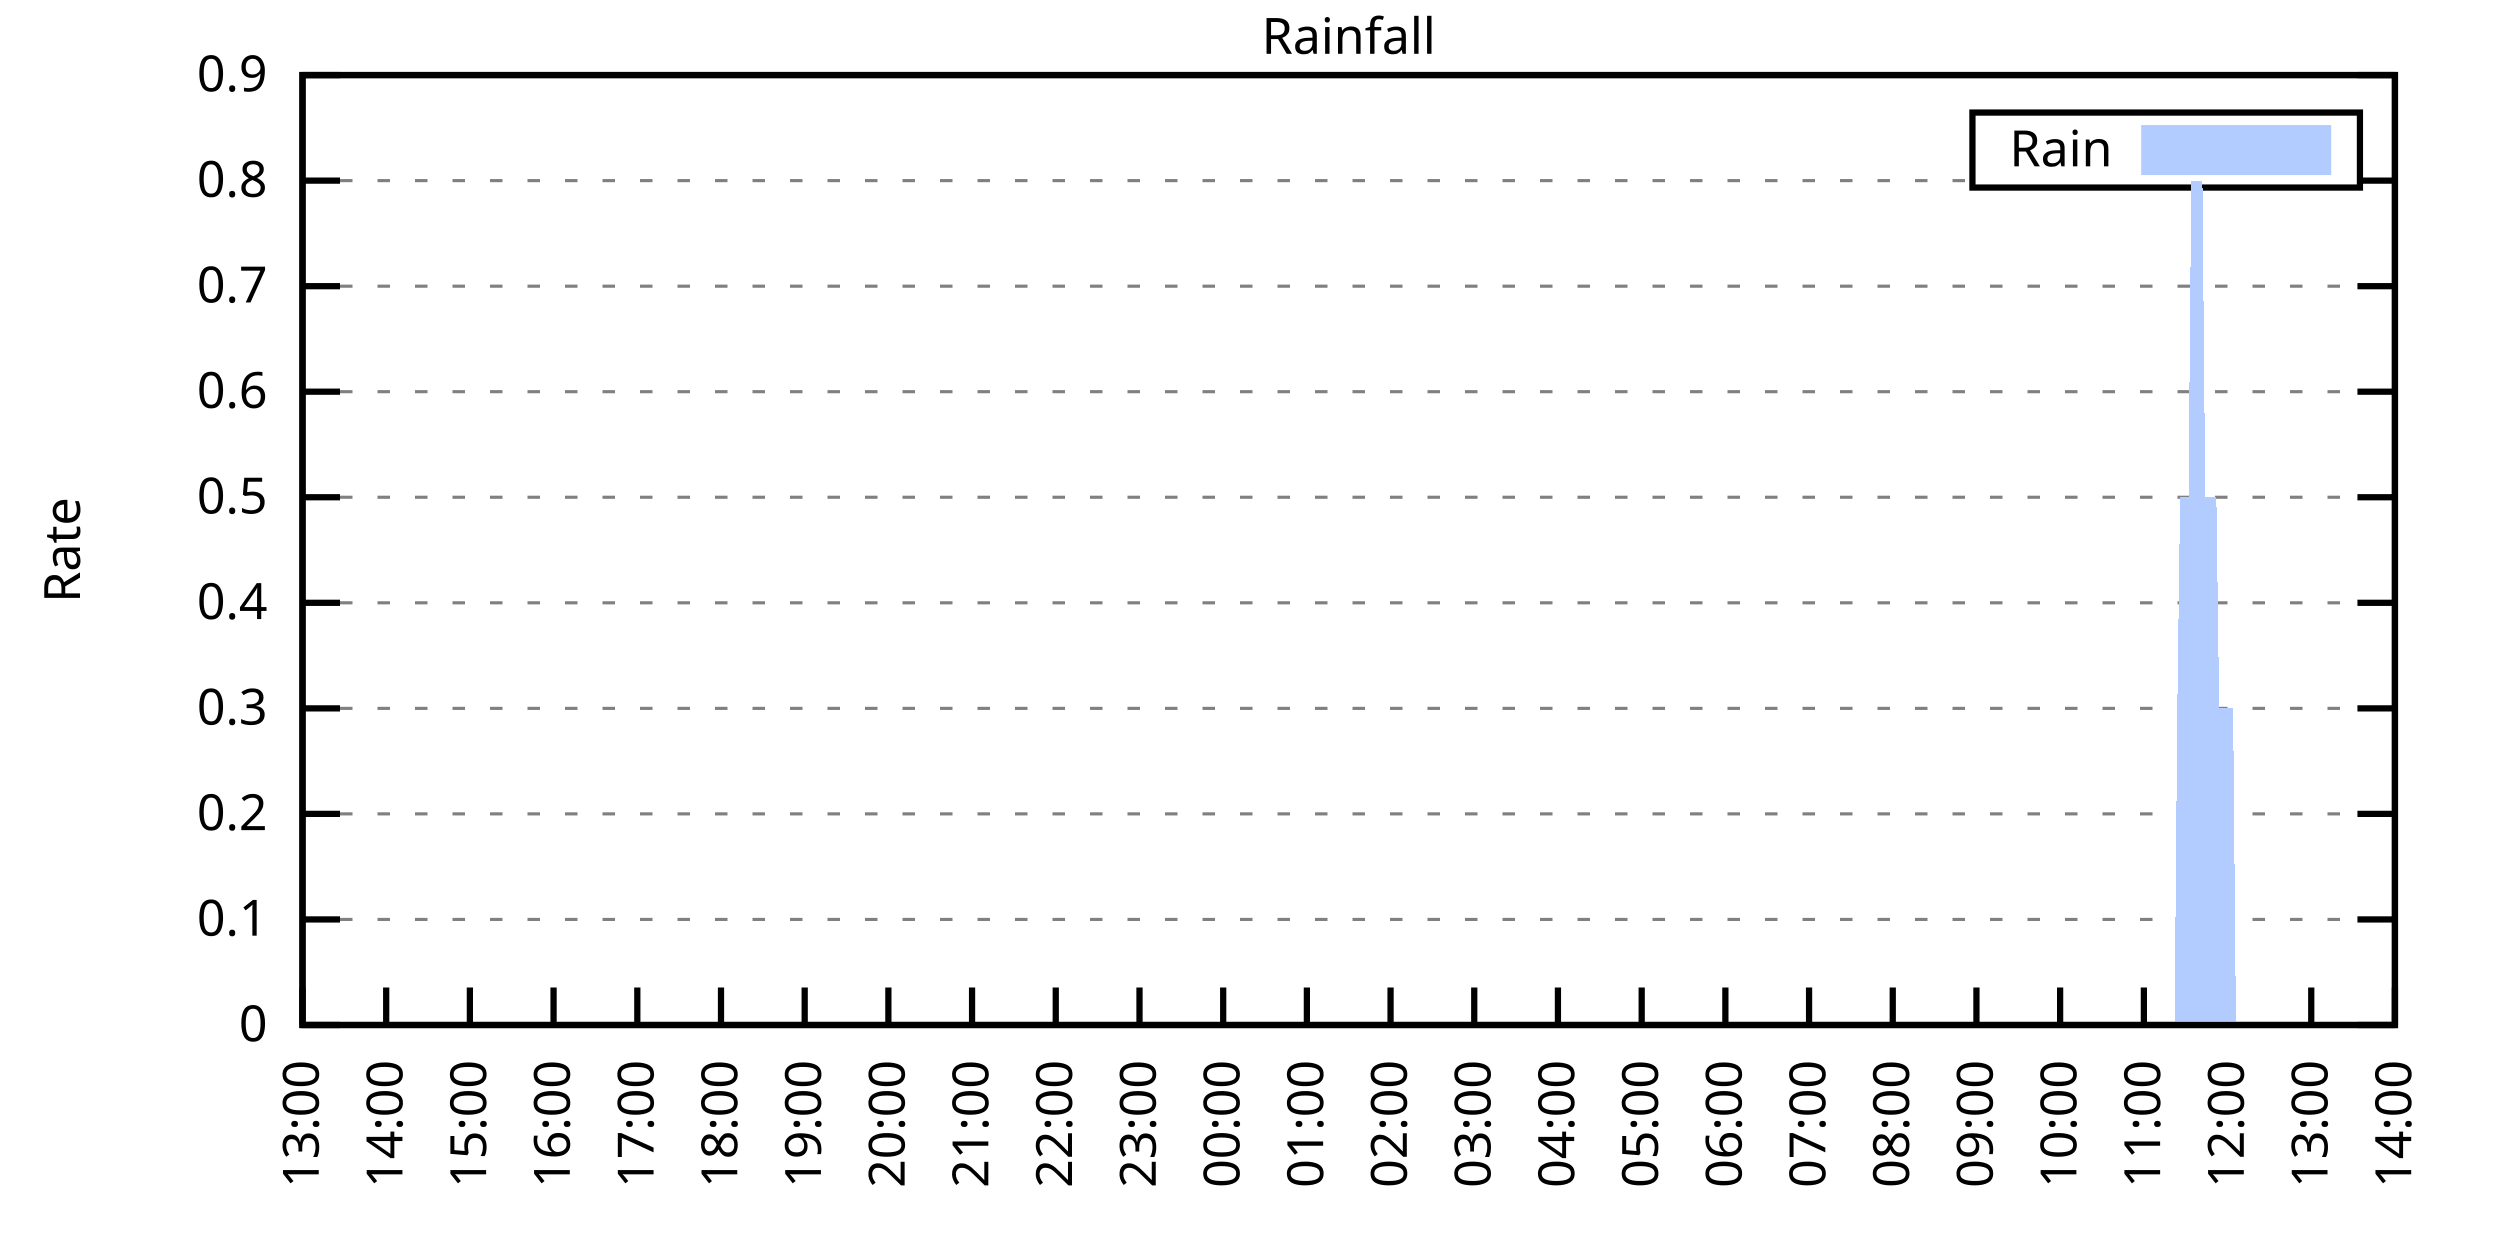
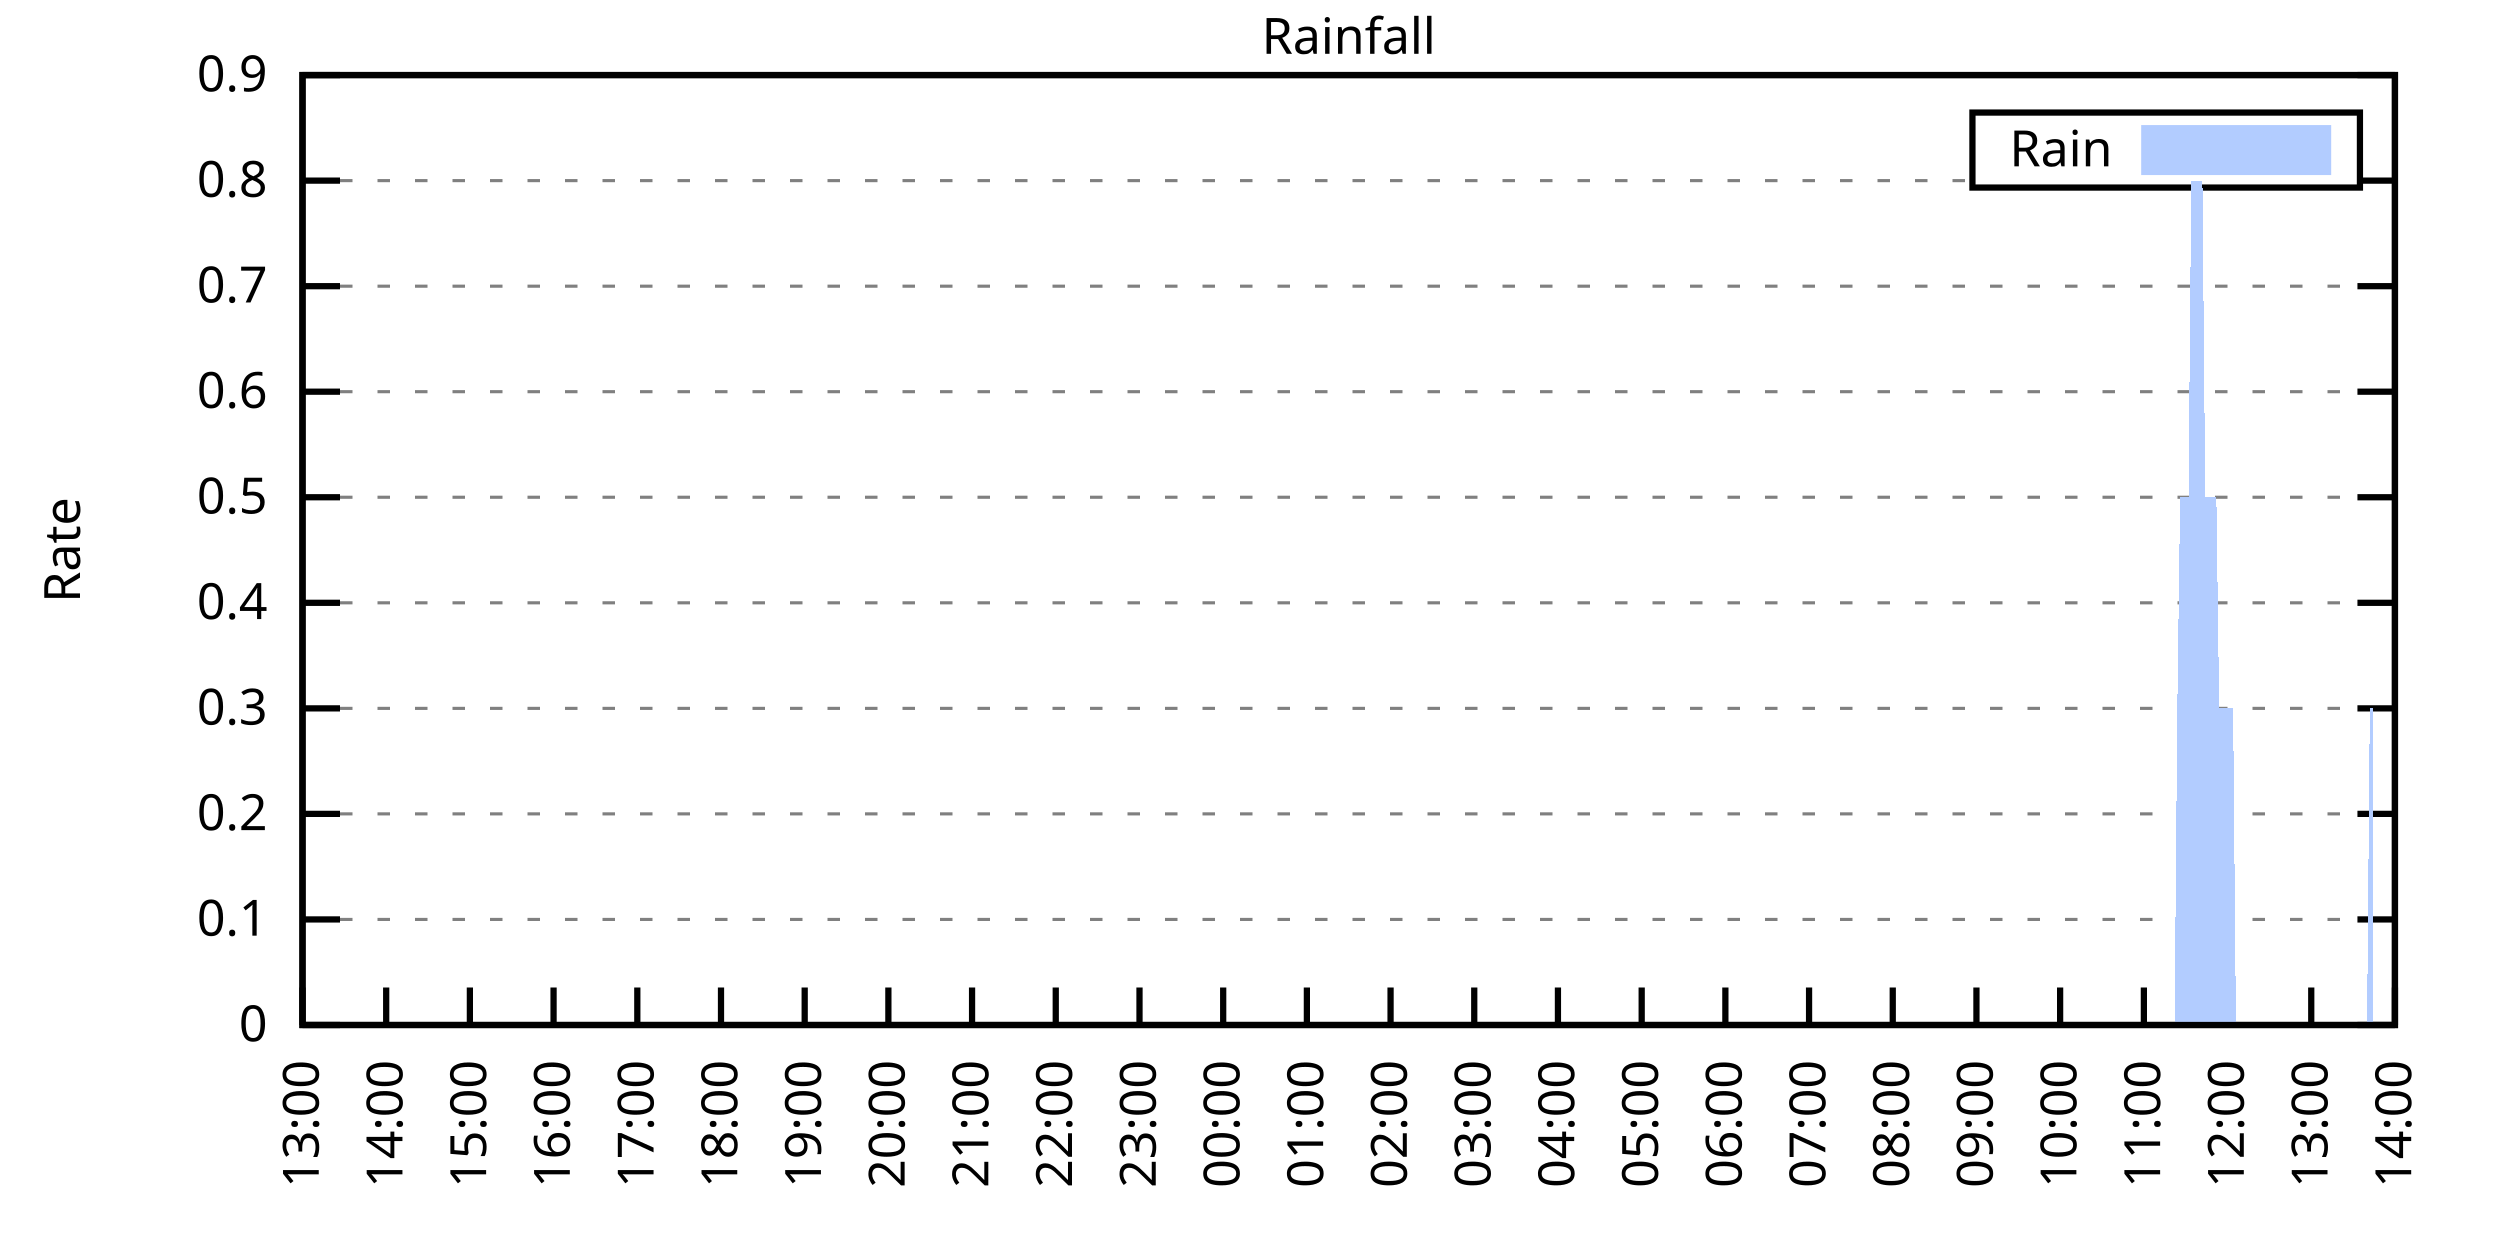
<svg xmlns="http://www.w3.org/2000/svg" xmlns:xlink="http://www.w3.org/1999/xlink" width="400" height="200" viewBox="0 0 400 200">
  <g id="gnuplot_canvas">
    <rect x="0" y="0" width="400" height="200" fill="none" />
    <defs>
      <circle id="gpDot" r="0.5" stroke-width="0.5" stroke="currentColor" />
      <path id="gpPt0" stroke-width="0.333" stroke="currentColor" d="M-1,0 h2 M0,-1 v2" />
      <path id="gpPt1" stroke-width="0.333" stroke="currentColor" d="M-1,-1 L1,1 M1,-1 L-1,1" />
      <path id="gpPt2" stroke-width="0.333" stroke="currentColor" d="M-1,0 L1,0 M0,-1 L0,1 M-1,-1 L1,1 M-1,1 L1,-1" />
      <rect id="gpPt3" stroke-width="0.333" stroke="currentColor" x="-1" y="-1" width="2" height="2" />
      <rect id="gpPt4" stroke-width="0.333" stroke="currentColor" fill="currentColor" x="-1" y="-1" width="2" height="2" />
      <circle id="gpPt5" stroke-width="0.333" stroke="currentColor" cx="0" cy="0" r="1" />
      <use xlink:href="#gpPt5" id="gpPt6" fill="currentColor" stroke="none" />
      <path id="gpPt7" stroke-width="0.333" stroke="currentColor" d="M0,-1.33 L-1.33,0.67 L1.33,0.67 z" />
      <use xlink:href="#gpPt7" id="gpPt8" fill="currentColor" stroke="none" />
      <use xlink:href="#gpPt7" id="gpPt9" stroke="currentColor" transform="rotate(180)" />
      <use xlink:href="#gpPt9" id="gpPt10" fill="currentColor" stroke="none" />
      <use xlink:href="#gpPt3" id="gpPt11" stroke="currentColor" transform="rotate(45)" />
      <use xlink:href="#gpPt11" id="gpPt12" fill="currentColor" stroke="none" />
      <path id="gpPt13" stroke-width="0.333" stroke="currentColor" d="M0,1.330 L1.265,0.411 L0.782,-1.067 L-0.782,-1.076 L-1.265,0.411 z" />
      <use xlink:href="#gpPt13" id="gpPt14" fill="currentColor" stroke="none" />
      <filter id="textbox" filterUnits="objectBoundingBox" x="0" y="0" height="1" width="1">
        <feFlood flood-color="white" flood-opacity="1" result="bgnd" />
        <feComposite in="SourceGraphic" in2="bgnd" operator="atop" />
      </filter>
      <filter id="greybox" filterUnits="objectBoundingBox" x="0" y="0" height="1" width="1">
        <feFlood flood-color="lightgrey" flood-opacity="1" result="grey" />
        <feComposite in="SourceGraphic" in2="grey" operator="atop" />
      </filter>
    </defs>
    <g fill="none" color="white" stroke="currentColor" stroke-width="1.00" stroke-linecap="butt" stroke-linejoin="miter">
</g>
    <g fill="none" color="black" stroke="currentColor" stroke-width="1.00" stroke-linecap="butt" stroke-linejoin="miter">
      <g stroke="none" shape-rendering="crispEdges">
        <polygon fill="rgb(255, 255, 255)" points="48.40,164.00 383.18,164.00 383.18,12.02 48.40,12.02 " />
      </g>
    </g>
    <g fill="none" color="black" stroke="currentColor" stroke-width="1.00" stroke-linecap="butt" stroke-linejoin="miter">
</g>
    <g fill="none" color="black" stroke="black" stroke-width="0.50" stroke-linecap="butt" stroke-linejoin="miter">
</g>
    <g fill="none" color="gray" stroke="currentColor" stroke-width="0.50" stroke-linecap="butt" stroke-linejoin="miter">
      <path stroke="gray" stroke-dasharray="2,4" class="gridline" d="M48.40,164.00 L383.19,164.00  " />
    </g>
    <g fill="none" color="gray" stroke="gray" stroke-width="1.00" stroke-linecap="butt" stroke-linejoin="miter">
</g>
    <g fill="none" color="black" stroke="currentColor" stroke-width="1.00" stroke-linecap="butt" stroke-linejoin="miter">
      <path stroke="black" d="M48.40,164.00 L54.40,164.00 M383.19,164.00 L377.19,164.00  " />
      <g transform="translate(42.80,166.60)" stroke="none" fill="black" font-family="Sans" font-size="8.00" text-anchor="end">
        <text>
          <tspan font-family="Sans"> 0</tspan>
        </text>
      </g>
    </g>
    <g fill="none" color="black" stroke="currentColor" stroke-width="1.00" stroke-linecap="butt" stroke-linejoin="miter">
</g>
    <g fill="none" color="black" stroke="black" stroke-width="0.50" stroke-linecap="butt" stroke-linejoin="miter">
</g>
    <g fill="none" color="gray" stroke="currentColor" stroke-width="0.50" stroke-linecap="butt" stroke-linejoin="miter">
      <path stroke="gray" stroke-dasharray="2,4" class="gridline" d="M48.40,147.11 L383.19,147.11  " />
    </g>
    <g fill="none" color="gray" stroke="gray" stroke-width="1.00" stroke-linecap="butt" stroke-linejoin="miter">
</g>
    <g fill="none" color="black" stroke="currentColor" stroke-width="1.00" stroke-linecap="butt" stroke-linejoin="miter">
      <path stroke="black" d="M48.40,147.11 L54.40,147.11 M383.19,147.11 L377.19,147.11  " />
      <g transform="translate(42.80,149.71)" stroke="none" fill="black" font-family="Sans" font-size="8.00" text-anchor="end">
        <text>
          <tspan font-family="Sans"> 0.1</tspan>
        </text>
      </g>
    </g>
    <g fill="none" color="black" stroke="currentColor" stroke-width="1.00" stroke-linecap="butt" stroke-linejoin="miter">
</g>
    <g fill="none" color="black" stroke="black" stroke-width="0.50" stroke-linecap="butt" stroke-linejoin="miter">
</g>
    <g fill="none" color="gray" stroke="currentColor" stroke-width="0.50" stroke-linecap="butt" stroke-linejoin="miter">
      <path stroke="gray" stroke-dasharray="2,4" class="gridline" d="M48.40,130.22 L383.19,130.22  " />
    </g>
    <g fill="none" color="gray" stroke="gray" stroke-width="1.00" stroke-linecap="butt" stroke-linejoin="miter">
</g>
    <g fill="none" color="black" stroke="currentColor" stroke-width="1.00" stroke-linecap="butt" stroke-linejoin="miter">
      <path stroke="black" d="M48.40,130.22 L54.40,130.22 M383.19,130.22 L377.19,130.22  " />
      <g transform="translate(42.80,132.82)" stroke="none" fill="black" font-family="Sans" font-size="8.00" text-anchor="end">
        <text>
          <tspan font-family="Sans"> 0.2</tspan>
        </text>
      </g>
    </g>
    <g fill="none" color="black" stroke="currentColor" stroke-width="1.00" stroke-linecap="butt" stroke-linejoin="miter">
</g>
    <g fill="none" color="black" stroke="black" stroke-width="0.50" stroke-linecap="butt" stroke-linejoin="miter">
</g>
    <g fill="none" color="gray" stroke="currentColor" stroke-width="0.50" stroke-linecap="butt" stroke-linejoin="miter">
      <path stroke="gray" stroke-dasharray="2,4" class="gridline" d="M48.40,113.34 L383.19,113.34  " />
    </g>
    <g fill="none" color="gray" stroke="gray" stroke-width="1.00" stroke-linecap="butt" stroke-linejoin="miter">
</g>
    <g fill="none" color="black" stroke="currentColor" stroke-width="1.00" stroke-linecap="butt" stroke-linejoin="miter">
      <path stroke="black" d="M48.40,113.34 L54.40,113.34 M383.19,113.34 L377.19,113.34  " />
      <g transform="translate(42.80,115.94)" stroke="none" fill="black" font-family="Sans" font-size="8.00" text-anchor="end">
        <text>
          <tspan font-family="Sans"> 0.3</tspan>
        </text>
      </g>
    </g>
    <g fill="none" color="black" stroke="currentColor" stroke-width="1.00" stroke-linecap="butt" stroke-linejoin="miter">
</g>
    <g fill="none" color="black" stroke="black" stroke-width="0.50" stroke-linecap="butt" stroke-linejoin="miter">
</g>
    <g fill="none" color="gray" stroke="currentColor" stroke-width="0.50" stroke-linecap="butt" stroke-linejoin="miter">
      <path stroke="gray" stroke-dasharray="2,4" class="gridline" d="M48.40,96.45 L383.19,96.45  " />
    </g>
    <g fill="none" color="gray" stroke="gray" stroke-width="1.00" stroke-linecap="butt" stroke-linejoin="miter">
</g>
    <g fill="none" color="black" stroke="currentColor" stroke-width="1.00" stroke-linecap="butt" stroke-linejoin="miter">
      <path stroke="black" d="M48.40,96.45 L54.40,96.45 M383.19,96.45 L377.19,96.45  " />
      <g transform="translate(42.80,99.05)" stroke="none" fill="black" font-family="Sans" font-size="8.00" text-anchor="end">
        <text>
          <tspan font-family="Sans"> 0.4</tspan>
        </text>
      </g>
    </g>
    <g fill="none" color="black" stroke="currentColor" stroke-width="1.00" stroke-linecap="butt" stroke-linejoin="miter">
</g>
    <g fill="none" color="black" stroke="black" stroke-width="0.50" stroke-linecap="butt" stroke-linejoin="miter">
</g>
    <g fill="none" color="gray" stroke="currentColor" stroke-width="0.50" stroke-linecap="butt" stroke-linejoin="miter">
      <path stroke="gray" stroke-dasharray="2,4" class="gridline" d="M48.40,79.56 L383.19,79.56  " />
    </g>
    <g fill="none" color="gray" stroke="gray" stroke-width="1.00" stroke-linecap="butt" stroke-linejoin="miter">
</g>
    <g fill="none" color="black" stroke="currentColor" stroke-width="1.00" stroke-linecap="butt" stroke-linejoin="miter">
      <path stroke="black" d="M48.40,79.56 L54.40,79.56 M383.19,79.56 L377.19,79.56  " />
      <g transform="translate(42.80,82.16)" stroke="none" fill="black" font-family="Sans" font-size="8.00" text-anchor="end">
        <text>
          <tspan font-family="Sans"> 0.5</tspan>
        </text>
      </g>
    </g>
    <g fill="none" color="black" stroke="currentColor" stroke-width="1.00" stroke-linecap="butt" stroke-linejoin="miter">
</g>
    <g fill="none" color="black" stroke="black" stroke-width="0.50" stroke-linecap="butt" stroke-linejoin="miter">
</g>
    <g fill="none" color="gray" stroke="currentColor" stroke-width="0.50" stroke-linecap="butt" stroke-linejoin="miter">
      <path stroke="gray" stroke-dasharray="2,4" class="gridline" d="M48.40,62.67 L383.19,62.67  " />
    </g>
    <g fill="none" color="gray" stroke="gray" stroke-width="1.00" stroke-linecap="butt" stroke-linejoin="miter">
</g>
    <g fill="none" color="black" stroke="currentColor" stroke-width="1.00" stroke-linecap="butt" stroke-linejoin="miter">
      <path stroke="black" d="M48.40,62.67 L54.40,62.67 M383.19,62.67 L377.19,62.67  " />
      <g transform="translate(42.80,65.27)" stroke="none" fill="black" font-family="Sans" font-size="8.00" text-anchor="end">
        <text>
          <tspan font-family="Sans"> 0.6</tspan>
        </text>
      </g>
    </g>
    <g fill="none" color="black" stroke="currentColor" stroke-width="1.00" stroke-linecap="butt" stroke-linejoin="miter">
</g>
    <g fill="none" color="black" stroke="black" stroke-width="0.50" stroke-linecap="butt" stroke-linejoin="miter">
</g>
    <g fill="none" color="gray" stroke="currentColor" stroke-width="0.50" stroke-linecap="butt" stroke-linejoin="miter">
      <path stroke="gray" stroke-dasharray="2,4" class="gridline" d="M48.40,45.79 L383.19,45.79  " />
    </g>
    <g fill="none" color="gray" stroke="gray" stroke-width="1.00" stroke-linecap="butt" stroke-linejoin="miter">
</g>
    <g fill="none" color="black" stroke="currentColor" stroke-width="1.00" stroke-linecap="butt" stroke-linejoin="miter">
      <path stroke="black" d="M48.40,45.79 L54.40,45.79 M383.19,45.79 L377.19,45.79  " />
      <g transform="translate(42.80,48.39)" stroke="none" fill="black" font-family="Sans" font-size="8.00" text-anchor="end">
        <text>
          <tspan font-family="Sans"> 0.7</tspan>
        </text>
      </g>
    </g>
    <g fill="none" color="black" stroke="currentColor" stroke-width="1.00" stroke-linecap="butt" stroke-linejoin="miter">
</g>
    <g fill="none" color="black" stroke="black" stroke-width="0.50" stroke-linecap="butt" stroke-linejoin="miter">
</g>
    <g fill="none" color="gray" stroke="currentColor" stroke-width="0.50" stroke-linecap="butt" stroke-linejoin="miter">
      <path stroke="gray" stroke-dasharray="2,4" class="gridline" d="M48.40,28.90 L315.59,28.90 M377.59,28.90 L383.19,28.90  " />
    </g>
    <g fill="none" color="gray" stroke="gray" stroke-width="1.00" stroke-linecap="butt" stroke-linejoin="miter">
</g>
    <g fill="none" color="black" stroke="currentColor" stroke-width="1.00" stroke-linecap="butt" stroke-linejoin="miter">
      <path stroke="black" d="M48.40,28.90 L54.40,28.90 M383.19,28.90 L377.19,28.90  " />
      <g transform="translate(42.80,31.50)" stroke="none" fill="black" font-family="Sans" font-size="8.00" text-anchor="end">
        <text>
          <tspan font-family="Sans"> 0.8</tspan>
        </text>
      </g>
    </g>
    <g fill="none" color="black" stroke="currentColor" stroke-width="1.00" stroke-linecap="butt" stroke-linejoin="miter">
</g>
    <g fill="none" color="black" stroke="black" stroke-width="0.50" stroke-linecap="butt" stroke-linejoin="miter">
</g>
    <g fill="none" color="gray" stroke="currentColor" stroke-width="0.50" stroke-linecap="butt" stroke-linejoin="miter">
      <path stroke="gray" stroke-dasharray="2,4" class="gridline" d="M48.40,12.01 L383.19,12.01  " />
    </g>
    <g fill="none" color="gray" stroke="gray" stroke-width="1.00" stroke-linecap="butt" stroke-linejoin="miter">
</g>
    <g fill="none" color="black" stroke="currentColor" stroke-width="1.00" stroke-linecap="butt" stroke-linejoin="miter">
      <path stroke="black" d="M48.40,12.01 L54.40,12.01 M383.19,12.01 L377.19,12.01  " />
      <g transform="translate(42.80,14.61)" stroke="none" fill="black" font-family="Sans" font-size="8.00" text-anchor="end">
        <text>
          <tspan font-family="Sans"> 0.9</tspan>
        </text>
      </g>
    </g>
    <g fill="none" color="black" stroke="currentColor" stroke-width="1.00" stroke-linecap="butt" stroke-linejoin="miter">
      <path stroke="black" d="M48.40,164.00 L48.40,158.00  " />
      <g transform="translate(51.00,169.60) rotate(270.00)" stroke="none" fill="black" font-family="Sans" font-size="8.00" text-anchor="end">
        <text>
          <tspan font-family="Sans">13:00</tspan>
        </text>
      </g>
    </g>
    <g fill="none" color="black" stroke="currentColor" stroke-width="1.00" stroke-linecap="butt" stroke-linejoin="miter">
      <path stroke="black" d="M61.79,164.00 L61.79,158.00  " />
      <g transform="translate(64.39,169.60) rotate(270.00)" stroke="none" fill="black" font-family="Sans" font-size="8.00" text-anchor="end">
        <text>
          <tspan font-family="Sans">14:00</tspan>
        </text>
      </g>
    </g>
    <g fill="none" color="black" stroke="currentColor" stroke-width="1.00" stroke-linecap="butt" stroke-linejoin="miter">
      <path stroke="black" d="M75.18,164.00 L75.18,158.00  " />
      <g transform="translate(77.78,169.60) rotate(270.00)" stroke="none" fill="black" font-family="Sans" font-size="8.00" text-anchor="end">
        <text>
          <tspan font-family="Sans">15:00</tspan>
        </text>
      </g>
    </g>
    <g fill="none" color="black" stroke="currentColor" stroke-width="1.00" stroke-linecap="butt" stroke-linejoin="miter">
      <path stroke="black" d="M88.57,164.00 L88.57,158.00  " />
      <g transform="translate(91.17,169.60) rotate(270.00)" stroke="none" fill="black" font-family="Sans" font-size="8.00" text-anchor="end">
        <text>
          <tspan font-family="Sans">16:00</tspan>
        </text>
      </g>
    </g>
    <g fill="none" color="black" stroke="currentColor" stroke-width="1.00" stroke-linecap="butt" stroke-linejoin="miter">
      <path stroke="black" d="M101.97,164.00 L101.97,158.00  " />
      <g transform="translate(104.57,169.60) rotate(270.00)" stroke="none" fill="black" font-family="Sans" font-size="8.00" text-anchor="end">
        <text>
          <tspan font-family="Sans">17:00</tspan>
        </text>
      </g>
    </g>
    <g fill="none" color="black" stroke="currentColor" stroke-width="1.00" stroke-linecap="butt" stroke-linejoin="miter">
      <path stroke="black" d="M115.36,164.00 L115.36,158.00  " />
      <g transform="translate(117.96,169.60) rotate(270.00)" stroke="none" fill="black" font-family="Sans" font-size="8.00" text-anchor="end">
        <text>
          <tspan font-family="Sans">18:00</tspan>
        </text>
      </g>
    </g>
    <g fill="none" color="black" stroke="currentColor" stroke-width="1.00" stroke-linecap="butt" stroke-linejoin="miter">
      <path stroke="black" d="M128.75,164.00 L128.75,158.00  " />
      <g transform="translate(131.35,169.60) rotate(270.00)" stroke="none" fill="black" font-family="Sans" font-size="8.00" text-anchor="end">
        <text>
          <tspan font-family="Sans">19:00</tspan>
        </text>
      </g>
    </g>
    <g fill="none" color="black" stroke="currentColor" stroke-width="1.00" stroke-linecap="butt" stroke-linejoin="miter">
      <path stroke="black" d="M142.14,164.00 L142.14,158.00  " />
      <g transform="translate(144.74,169.60) rotate(270.00)" stroke="none" fill="black" font-family="Sans" font-size="8.00" text-anchor="end">
        <text>
          <tspan font-family="Sans">20:00</tspan>
        </text>
      </g>
    </g>
    <g fill="none" color="black" stroke="currentColor" stroke-width="1.00" stroke-linecap="butt" stroke-linejoin="miter">
      <path stroke="black" d="M155.53,164.00 L155.53,158.00  " />
      <g transform="translate(158.13,169.60) rotate(270.00)" stroke="none" fill="black" font-family="Sans" font-size="8.00" text-anchor="end">
        <text>
          <tspan font-family="Sans">21:00</tspan>
        </text>
      </g>
    </g>
    <g fill="none" color="black" stroke="currentColor" stroke-width="1.00" stroke-linecap="butt" stroke-linejoin="miter">
      <path stroke="black" d="M168.92,164.00 L168.92,158.00  " />
      <g transform="translate(171.52,169.60) rotate(270.00)" stroke="none" fill="black" font-family="Sans" font-size="8.00" text-anchor="end">
        <text>
          <tspan font-family="Sans">22:00</tspan>
        </text>
      </g>
    </g>
    <g fill="none" color="black" stroke="currentColor" stroke-width="1.00" stroke-linecap="butt" stroke-linejoin="miter">
      <path stroke="black" d="M182.32,164.00 L182.32,158.00  " />
      <g transform="translate(184.92,169.60) rotate(270.00)" stroke="none" fill="black" font-family="Sans" font-size="8.00" text-anchor="end">
        <text>
          <tspan font-family="Sans">23:00</tspan>
        </text>
      </g>
    </g>
    <g fill="none" color="black" stroke="currentColor" stroke-width="1.00" stroke-linecap="butt" stroke-linejoin="miter">
      <path stroke="black" d="M195.71,164.00 L195.71,158.00  " />
      <g transform="translate(198.31,169.60) rotate(270.00)" stroke="none" fill="black" font-family="Sans" font-size="8.00" text-anchor="end">
        <text>
          <tspan font-family="Sans">00:00</tspan>
        </text>
      </g>
    </g>
    <g fill="none" color="black" stroke="currentColor" stroke-width="1.00" stroke-linecap="butt" stroke-linejoin="miter">
      <path stroke="black" d="M209.10,164.00 L209.10,158.00  " />
      <g transform="translate(211.70,169.60) rotate(270.00)" stroke="none" fill="black" font-family="Sans" font-size="8.00" text-anchor="end">
        <text>
          <tspan font-family="Sans">01:00</tspan>
        </text>
      </g>
    </g>
    <g fill="none" color="black" stroke="currentColor" stroke-width="1.00" stroke-linecap="butt" stroke-linejoin="miter">
      <path stroke="black" d="M222.49,164.00 L222.49,158.00  " />
      <g transform="translate(225.09,169.60) rotate(270.00)" stroke="none" fill="black" font-family="Sans" font-size="8.00" text-anchor="end">
        <text>
          <tspan font-family="Sans">02:00</tspan>
        </text>
      </g>
    </g>
    <g fill="none" color="black" stroke="currentColor" stroke-width="1.00" stroke-linecap="butt" stroke-linejoin="miter">
      <path stroke="black" d="M235.88,164.00 L235.88,158.00  " />
      <g transform="translate(238.48,169.60) rotate(270.00)" stroke="none" fill="black" font-family="Sans" font-size="8.00" text-anchor="end">
        <text>
          <tspan font-family="Sans">03:00</tspan>
        </text>
      </g>
    </g>
    <g fill="none" color="black" stroke="currentColor" stroke-width="1.00" stroke-linecap="butt" stroke-linejoin="miter">
      <path stroke="black" d="M249.27,164.00 L249.27,158.00  " />
      <g transform="translate(251.87,169.60) rotate(270.00)" stroke="none" fill="black" font-family="Sans" font-size="8.00" text-anchor="end">
        <text>
          <tspan font-family="Sans">04:00</tspan>
        </text>
      </g>
    </g>
    <g fill="none" color="black" stroke="currentColor" stroke-width="1.00" stroke-linecap="butt" stroke-linejoin="miter">
      <path stroke="black" d="M262.67,164.00 L262.67,158.00  " />
      <g transform="translate(265.27,169.60) rotate(270.00)" stroke="none" fill="black" font-family="Sans" font-size="8.00" text-anchor="end">
        <text>
          <tspan font-family="Sans">05:00</tspan>
        </text>
      </g>
    </g>
    <g fill="none" color="black" stroke="currentColor" stroke-width="1.00" stroke-linecap="butt" stroke-linejoin="miter">
      <path stroke="black" d="M276.06,164.00 L276.06,158.00  " />
      <g transform="translate(278.66,169.60) rotate(270.00)" stroke="none" fill="black" font-family="Sans" font-size="8.00" text-anchor="end">
        <text>
          <tspan font-family="Sans">06:00</tspan>
        </text>
      </g>
    </g>
    <g fill="none" color="black" stroke="currentColor" stroke-width="1.00" stroke-linecap="butt" stroke-linejoin="miter">
      <path stroke="black" d="M289.45,164.00 L289.45,158.00  " />
      <g transform="translate(292.05,169.60) rotate(270.00)" stroke="none" fill="black" font-family="Sans" font-size="8.00" text-anchor="end">
        <text>
          <tspan font-family="Sans">07:00</tspan>
        </text>
      </g>
    </g>
    <g fill="none" color="black" stroke="currentColor" stroke-width="1.00" stroke-linecap="butt" stroke-linejoin="miter">
      <path stroke="black" d="M302.84,164.00 L302.84,158.00  " />
      <g transform="translate(305.44,169.60) rotate(270.00)" stroke="none" fill="black" font-family="Sans" font-size="8.00" text-anchor="end">
        <text>
          <tspan font-family="Sans">08:00</tspan>
        </text>
      </g>
    </g>
    <g fill="none" color="black" stroke="currentColor" stroke-width="1.00" stroke-linecap="butt" stroke-linejoin="miter">
      <path stroke="black" d="M316.23,164.00 L316.23,158.00  " />
      <g transform="translate(318.83,169.60) rotate(270.00)" stroke="none" fill="black" font-family="Sans" font-size="8.00" text-anchor="end">
        <text>
          <tspan font-family="Sans">09:00</tspan>
        </text>
      </g>
    </g>
    <g fill="none" color="black" stroke="currentColor" stroke-width="1.00" stroke-linecap="butt" stroke-linejoin="miter">
      <path stroke="black" d="M329.62,164.00 L329.62,158.00  " />
      <g transform="translate(332.22,169.60) rotate(270.00)" stroke="none" fill="black" font-family="Sans" font-size="8.00" text-anchor="end">
        <text>
          <tspan font-family="Sans">10:00</tspan>
        </text>
      </g>
    </g>
    <g fill="none" color="black" stroke="currentColor" stroke-width="1.00" stroke-linecap="butt" stroke-linejoin="miter">
      <path stroke="black" d="M343.02,164.00 L343.02,158.00  " />
      <g transform="translate(345.62,169.60) rotate(270.00)" stroke="none" fill="black" font-family="Sans" font-size="8.00" text-anchor="end">
        <text>
          <tspan font-family="Sans">11:00</tspan>
        </text>
      </g>
    </g>
    <g fill="none" color="black" stroke="currentColor" stroke-width="1.00" stroke-linecap="butt" stroke-linejoin="miter">
      <path stroke="black" d="M356.41,164.00 L356.41,158.00  " />
      <g transform="translate(359.01,169.60) rotate(270.00)" stroke="none" fill="black" font-family="Sans" font-size="8.00" text-anchor="end">
        <text>
          <tspan font-family="Sans">12:00</tspan>
        </text>
      </g>
    </g>
    <g fill="none" color="black" stroke="currentColor" stroke-width="1.00" stroke-linecap="butt" stroke-linejoin="miter">
      <path stroke="black" d="M369.80,164.00 L369.80,158.00  " />
      <g transform="translate(372.40,169.60) rotate(270.00)" stroke="none" fill="black" font-family="Sans" font-size="8.00" text-anchor="end">
        <text>
          <tspan font-family="Sans">13:00</tspan>
        </text>
      </g>
    </g>
    <g fill="none" color="black" stroke="currentColor" stroke-width="1.00" stroke-linecap="butt" stroke-linejoin="miter">
      <path stroke="black" d="M383.19,164.00 L383.19,158.00  " />
      <g transform="translate(385.79,169.60) rotate(270.00)" stroke="none" fill="black" font-family="Sans" font-size="8.00" text-anchor="end">
        <text>
          <tspan font-family="Sans">14:00</tspan>
        </text>
      </g>
    </g>
    <g fill="none" color="black" stroke="currentColor" stroke-width="1.00" stroke-linecap="butt" stroke-linejoin="miter">
</g>
    <g fill="none" color="black" stroke="currentColor" stroke-width="1.00" stroke-linecap="butt" stroke-linejoin="miter">
      <path stroke="black" d="M48.40,12.01 L48.40,164.00 L383.19,164.00 L383.19,12.01 L48.40,12.01 Z  " />
    </g>
    <g fill="none" color="black" stroke="currentColor" stroke-width="1.00" stroke-linecap="butt" stroke-linejoin="miter">
</g>
    <g fill="none" color="black" stroke="currentColor" stroke-width="1.00" stroke-linecap="butt" stroke-linejoin="miter">
      <path stroke="black" d="M315.59,30.01 L315.59,18.01 L377.59,18.01 L377.59,30.01 L315.59,30.01 Z  " />
    </g>
    <g id="Rainfall_plot_1">
      <g fill="none" color="white" stroke="black" stroke-width="2.00" stroke-linecap="butt" stroke-linejoin="miter">
</g>
      <g fill="none" color="black" stroke="currentColor" stroke-width="2.00" stroke-linecap="butt" stroke-linejoin="miter">
        <g transform="translate(337.99,26.61)" stroke="none" fill="black" font-family="Sans" font-size="8.00" text-anchor="end">
          <text>
            <tspan font-family="Sans">Rain</tspan>
          </text>
        </g>
      </g>
      <g fill="none" color="black" stroke="currentColor" stroke-width="2.00" stroke-linecap="butt" stroke-linejoin="miter">
        <g stroke="none" shape-rendering="crispEdges">
          <polygon fill="rgb(178, 204, 255)" points="343.59,27.01 371.99,27.01 371.99,21.01 343.59,21.01 " />
        </g>
        <path stroke="rgb(178, 204, 255)" d="M343.59,27.01 L371.99,27.01 L371.99,21.01 L343.59,21.01 L343.59,27.01 Z  " />
      </g>
      <g fill="none" color="black" stroke="currentColor" stroke-width="2.00" stroke-linecap="butt" stroke-linejoin="miter">
        <g stroke="none" shape-rendering="crispEdges">
-           <polygon fill="rgb(178, 204, 255)" points="55.54,164.00 55.99,164.00 56.43,164.00 56.88,164.00 57.33,164.00 57.77,164.00 58.22,164.00 58.67,164.00 59.11,164.00 59.56,164.00 60.01,164.00 60.45,164.00 60.90,164.00 61.35,164.00 61.79,164.00 62.24,164.00 62.68,164.00 63.13,164.00 63.58,164.00 64.02,164.00 64.47,164.00 64.92,164.00 65.36,164.00 65.81,164.00 66.26,164.00 66.70,164.00 67.15,164.00 67.59,164.00 68.04,164.00 68.49,164.00 68.93,164.00 69.38,164.00 69.83,164.00 70.27,164.00 70.72,164.00 71.17,164.00 71.61,164.00 72.06,164.00 72.50,164.00 72.95,164.00 73.40,164.00 73.84,164.00 74.29,164.00 74.74,164.00 75.18,164.00 75.63,164.00 76.08,164.00 76.52,164.00 76.97,164.00 77.42,164.00 77.86,164.00 78.31,164.00 78.75,164.00 79.20,164.00 79.65,164.00 80.09,164.00 80.54,164.00 80.99,164.00 81.43,164.00 81.88,164.00 82.33,164.00 82.77,164.00 83.22,164.00 83.66,164.00 84.11,164.00 84.56,164.00 85.00,164.00 85.45,164.00 85.90,164.00 86.34,164.00 86.79,164.00 87.24,164.00 87.68,164.00 88.13,164.00 88.57,164.00 89.02,164.00 89.47,164.00 89.91,164.00 90.36,164.00 90.81,164.00 91.25,164.00 91.70,164.00 92.15,164.00 92.59,164.00 93.04,164.00 93.49,164.00 93.93,164.00 94.38,164.00 94.82,164.00 95.27,164.00 95.72,164.00 96.16,164.00 96.61,164.00 97.06,164.00 97.50,164.00 97.95,164.00 98.40,164.00 98.84,164.00 99.29,164.00 99.73,164.00 100.18,164.00 100.63,164.00 101.07,164.00 101.52,164.00 101.97,164.00 102.41,164.00 102.86,164.00 103.31,164.00 103.75,164.00 104.20,164.00 104.64,164.00 105.09,164.00 105.54,164.00 105.98,164.00 106.43,164.00 106.88,164.00 107.32,164.00 107.77,164.00 108.22,164.00 108.66,164.00 109.11,164.00 109.55,164.00 110.00,164.00 110.45,164.00 110.89,164.00 111.34,164.00 111.79,164.00 112.23,164.00 112.68,164.00 113.13,164.00 113.57,164.00 114.02,164.00 114.47,164.00 114.91,164.00 115.36,164.00 115.80,164.00 116.25,164.00 116.70,164.00 117.14,164.00 117.59,164.00 118.04,164.00 118.48,164.00 118.93,164.00 119.38,164.00 119.82,164.00 120.27,164.00 120.71,164.00 121.16,164.00 121.61,164.00 122.05,164.00 122.50,164.00 122.95,164.00 123.39,164.00 123.84,164.00 124.29,164.00 124.73,164.00 125.18,164.00 125.62,164.00 126.07,164.00 126.52,164.00 126.96,164.00 127.41,164.00 127.86,164.00 128.30,164.00 128.75,164.00 129.20,164.00 129.64,164.00 130.09,164.00 130.54,164.00 130.98,164.00 131.43,164.00 131.87,164.00 132.32,164.00 132.77,164.00 133.21,164.00 133.66,164.00 134.11,164.00 134.55,164.00 135.00,164.00 135.45,164.00 135.89,164.00 136.34,164.00 136.78,164.00 137.23,164.00 137.68,164.00 138.12,164.00 138.57,164.00 139.02,164.00 139.46,164.00 139.91,164.00 140.36,164.00 140.80,164.00 141.25,164.00 141.69,164.00 142.14,164.00 142.59,164.00 143.03,164.00 143.48,164.00 143.93,164.00 144.37,164.00 144.82,164.00 145.27,164.00 145.71,164.00 146.16,164.00 146.61,164.00 147.05,164.00 147.50,164.00 147.94,164.00 148.39,164.00 148.84,164.00 149.28,164.00 149.73,164.00 150.18,164.00 150.62,164.00 151.07,164.00 151.52,164.00 151.96,164.00 152.41,164.00 152.85,164.00 153.30,164.00 153.75,164.00 154.19,164.00 154.64,164.00 155.09,164.00 155.53,164.00 155.98,164.00 156.43,164.00 156.87,164.00 157.32,164.00 157.76,164.00 158.21,164.00 158.66,164.00 159.10,164.00 159.55,164.00 160.00,164.00 160.44,164.00 160.89,164.00 161.34,164.00 161.78,164.00 162.23,164.00 162.67,164.00 163.12,164.00 163.57,164.00 164.01,164.00 164.46,164.00 164.91,164.00 165.35,164.00 165.80,164.00 166.25,164.00 166.69,164.00 167.14,164.00 167.59,164.00 168.03,164.00 168.48,164.00 168.92,164.00 169.37,164.00 169.82,164.00 170.26,164.00 170.71,164.00 171.16,164.00 171.60,164.00 172.05,164.00 172.50,164.00 172.94,164.00 173.39,164.00 173.83,164.00 174.28,164.00 174.73,164.00 175.17,164.00 175.62,164.00 176.07,164.00 176.51,164.00 176.96,164.00 177.41,164.00 177.85,164.00 178.30,164.00 178.74,164.00 179.19,164.00 179.64,164.00 180.08,164.00 180.53,164.00 180.98,164.00 181.42,164.00 181.87,164.00 182.32,164.00 182.76,164.00 183.21,164.00 183.66,164.00 184.10,164.00 184.55,164.00 184.99,164.00 185.44,164.00 185.89,164.00 186.33,164.00 186.78,164.00 187.23,164.00 187.67,164.00 188.12,164.00 188.57,164.00 189.01,164.00 189.46,164.00 189.90,164.00 190.35,164.00 190.80,164.00 191.24,164.00 191.69,164.00 192.14,164.00 192.58,164.00 193.03,164.00 193.48,164.00 193.92,164.00 194.37,164.00 194.81,164.00 195.26,164.00 195.71,164.00 196.15,164.00 196.60,164.00 197.05,164.00 197.49,164.00 197.94,164.00 198.39,164.00 198.83,164.00 199.28,164.00 199.73,164.00 200.17,164.00 200.62,164.00 201.06,164.00 201.51,164.00 201.96,164.00 202.40,164.00 202.85,164.00 203.30,164.00 203.74,164.00 204.19,164.00 204.64,164.00 205.08,164.00 205.53,164.00 205.97,164.00 206.42,164.00 206.87,164.00 207.31,164.00 207.76,164.00 208.21,164.00 208.65,164.00 209.10,164.00 209.55,164.00 209.99,164.00 210.44,164.00 210.88,164.00 211.33,164.00 211.78,164.00 212.22,164.00 212.67,164.00 213.12,164.00 213.56,164.00 214.01,164.00 214.46,164.00 214.90,164.00 215.35,164.00 215.80,164.00 216.24,164.00 216.69,164.00 217.13,164.00 217.58,164.00 218.03,164.00 218.47,164.00 218.92,164.00 219.37,164.00 219.81,164.00 220.26,164.00 220.71,164.00 221.15,164.00 221.60,164.00 222.04,164.00 222.49,164.00 222.94,164.00 223.38,164.00 223.83,164.00 224.28,164.00 224.72,164.00 225.17,164.00 225.62,164.00 226.06,164.00 226.51,164.00 226.95,164.00 227.40,164.00 227.85,164.00 228.29,164.00 228.74,164.00 229.19,164.00 229.63,164.00 230.08,164.00 230.53,164.00 230.97,164.00 231.42,164.00 231.86,164.00 232.31,164.00 232.76,164.00 233.20,164.00 233.65,164.00 234.10,164.00 234.54,164.00 234.99,164.00 235.44,164.00 235.88,164.00 236.33,164.00 236.78,164.00 237.22,164.00 237.67,164.00 238.11,164.00 238.56,164.00 239.01,164.00 239.45,164.00 239.90,164.00 240.35,164.00 240.79,164.00 241.24,164.00 241.69,164.00 242.13,164.00 242.58,164.00 243.02,164.00 243.47,164.00 243.92,164.00 244.36,164.00 244.81,164.00 245.26,164.00 245.70,164.00 246.15,164.00 246.60,164.00 247.04,164.00 247.49,164.00 247.93,164.00 248.38,164.00 248.83,164.00 249.27,164.00 249.72,164.00 250.17,164.00 250.61,164.00 251.06,164.00 251.51,164.00 251.95,164.00 252.40,164.00 252.85,164.00 253.29,164.00 253.74,164.00 254.18,164.00 254.63,164.00 255.08,164.00 255.52,164.00 255.97,164.00 256.42,164.00 256.86,164.00 257.31,164.00 257.76,164.00 258.20,164.00 258.65,164.00 259.09,164.00 259.54,164.00 259.99,164.00 260.43,164.00 260.88,164.00 261.33,164.00 261.77,164.00 262.22,164.00 262.67,164.00 263.11,164.00 263.56,164.00 264.00,164.00 264.45,164.00 264.90,164.00 265.34,164.00 265.79,164.00 266.24,164.00 266.68,164.00 267.13,164.00 267.58,164.00 268.02,164.00 268.47,164.00 268.92,164.00 269.36,164.00 269.81,164.00 270.25,164.00 270.70,164.00 271.15,164.00 271.59,164.00 272.04,164.00 272.49,164.00 272.93,164.00 273.38,164.00 273.83,164.00 274.27,164.00 274.72,164.00 275.16,164.00 275.61,164.00 276.06,164.00 276.50,164.00 276.95,164.00 277.40,164.00 277.84,164.00 278.29,164.00 278.74,164.00 279.18,164.00 279.63,164.00 280.07,164.00 280.52,164.00 280.97,164.00 281.41,164.00 281.86,164.00 282.31,164.00 282.75,164.00 283.20,164.00 283.65,164.00 284.09,164.00 284.54,164.00 284.98,164.00 285.43,164.00 285.88,164.00 286.32,164.00 286.77,164.00 287.22,164.00 287.66,164.00 288.11,164.00 288.56,164.00 289.00,164.00 289.45,164.00 289.90,164.00 290.34,164.00 290.79,164.00 291.23,164.00 291.68,164.00 292.13,164.00 292.57,164.00 293.02,164.00 293.47,164.00 293.91,164.00 294.36,164.00 294.81,164.00 295.25,164.00 295.70,164.00 296.14,164.00 296.59,164.00 297.04,164.00 297.48,164.00 297.93,164.00 298.38,164.00 298.82,164.00 299.27,164.00 299.72,164.00 300.16,164.00 300.61,164.00 301.05,164.00 301.50,164.00 301.95,164.00 302.39,164.00 302.84,164.00 303.29,164.00 303.73,164.00 304.18,164.00 304.63,164.00 305.07,164.00 305.52,164.00 305.97,164.00 306.41,164.00 306.86,164.00 307.30,164.00 307.75,164.00 308.20,164.00 308.64,164.00 309.09,164.00 309.54,164.00 309.98,164.00 310.43,164.00 310.88,164.00 311.32,164.00 311.77,164.00 312.21,164.00 312.66,164.00 313.11,164.00 313.55,164.00 314.00,164.00 314.45,164.00 314.89,164.00 315.34,164.00 315.79,164.00 316.23,164.00 316.68,164.00 317.12,164.00 317.57,164.00 318.02,164.00 318.46,164.00 318.91,164.00 319.36,164.00 319.80,164.00 320.25,164.00 320.70,164.00 321.14,164.00 321.59,164.00 322.04,164.00 322.48,164.00 322.93,164.00 323.37,164.00 323.82,164.00 324.27,164.00 324.71,164.00 325.16,164.00 325.61,164.00 326.05,164.00 326.50,164.00 326.95,164.00 327.39,164.00 327.84,164.00 328.28,164.00 328.73,164.00 329.18,164.00 329.62,164.00 330.07,164.00 330.52,164.00 330.96,164.00 331.41,164.00 331.86,164.00 332.30,164.00 332.75,164.00 333.19,164.00 333.64,164.00 334.09,164.00 334.53,164.00 334.98,164.00 335.43,164.00 335.87,164.00 336.32,164.00 336.77,164.00 337.21,164.00 337.66,164.00 338.10,164.00 338.55,164.00 339.00,164.00 339.44,164.00 339.89,164.00 340.34,164.00 340.78,164.00 341.23,164.00 341.68,164.00 342.12,164.00 342.57,164.00 343.02,164.00 343.46,164.00 343.91,164.00 344.35,164.00 344.80,164.00 345.25,164.00 345.69,164.00 346.14,164.00 346.59,164.00 347.03,164.00 347.48,164.00 347.93,164.00 348.37,113.34 348.82,79.56 349.26,79.56 349.71,79.56 350.16,79.56 350.60,28.90 351.05,28.90 351.50,28.90 351.94,28.90 352.39,28.90 352.84,79.56 353.28,79.56 353.73,79.56 354.17,79.56 354.62,79.56 355.07,113.34 355.51,113.34 355.96,113.34 356.41,113.34 356.85,113.34 357.30,113.34 357.75,164.00 358.19,164.00 358.64,164.00 359.09,164.00 359.53,164.00 359.98,164.00 360.42,164.00 360.87,164.00 361.32,164.00 361.76,164.00 362.21,164.00 362.66,164.00 363.10,164.00 363.55,164.00 364.00,164.00 364.44,164.00 364.89,164.00 365.33,164.00 365.78,164.00 366.23,164.00 366.67,164.00 367.12,164.00 367.57,164.00 368.01,164.00 368.46,164.00 368.91,164.00 369.35,164.00 369.80,164.00 370.24,164.00 370.69,164.00 371.14,164.00 371.58,164.00 372.03,164.00 372.48,164.00 372.92,164.00 373.37,164.00 373.82,164.00 374.26,164.00 374.71,164.00 375.16,164.00 375.60,164.00 376.05,164.00 376.49,164.00 376.49,164.00 55.54,164.00 " />
+           <polygon fill="rgb(178, 204, 255)" points="58.67,164.00 59.11,164.00 59.56,164.00 60.01,164.00 60.45,164.00 60.90,164.00 61.35,164.00 61.79,164.00 62.24,164.00 62.68,164.00 63.13,164.00 63.58,164.00 64.02,164.00 64.47,164.00 64.92,164.00 65.36,164.00 65.81,164.00 66.26,164.00 66.70,164.00 67.15,164.00 67.59,164.00 68.04,164.00 68.49,164.00 68.93,164.00 69.38,164.00 69.83,164.00 70.27,164.00 70.72,164.00 71.17,164.00 71.61,164.00 72.06,164.00 72.50,164.00 72.95,164.00 73.40,164.00 73.84,164.00 74.29,164.00 74.74,164.00 75.18,164.00 75.63,164.00 76.08,164.00 76.52,164.00 76.97,164.00 77.42,164.00 77.86,164.00 78.31,164.00 78.75,164.00 79.20,164.00 79.65,164.00 80.09,164.00 80.54,164.00 80.99,164.00 81.43,164.00 81.88,164.00 82.33,164.00 82.77,164.00 83.22,164.00 83.66,164.00 84.11,164.00 84.56,164.00 85.00,164.00 85.45,164.00 85.90,164.00 86.34,164.00 86.79,164.00 87.24,164.00 87.68,164.00 88.13,164.00 88.57,164.00 89.02,164.00 89.47,164.00 89.91,164.00 90.36,164.00 90.81,164.00 91.25,164.00 91.70,164.00 92.15,164.00 92.59,164.00 93.04,164.00 93.49,164.00 93.93,164.00 94.38,164.00 94.82,164.00 95.27,164.00 95.72,164.00 96.16,164.00 96.61,164.00 97.06,164.00 97.50,164.00 97.95,164.00 98.40,164.00 98.84,164.00 99.29,164.00 99.73,164.00 100.18,164.00 100.63,164.00 101.07,164.00 101.52,164.00 101.97,164.00 102.41,164.00 102.86,164.00 103.31,164.00 103.75,164.00 104.20,164.00 104.64,164.00 105.09,164.00 105.54,164.00 105.98,164.00 106.43,164.00 106.88,164.00 107.32,164.00 107.77,164.00 108.22,164.00 108.66,164.00 109.11,164.00 109.55,164.00 110.00,164.00 110.45,164.00 110.89,164.00 111.34,164.00 111.79,164.00 112.23,164.00 112.68,164.00 113.13,164.00 113.57,164.00 114.02,164.00 114.47,164.00 114.91,164.00 115.36,164.00 115.80,164.00 116.25,164.00 116.70,164.00 117.14,164.00 117.59,164.00 118.04,164.00 118.48,164.00 118.93,164.00 119.38,164.00 119.82,164.00 120.27,164.00 120.71,164.00 121.16,164.00 121.61,164.00 122.05,164.00 122.50,164.00 122.95,164.00 123.39,164.00 123.84,164.00 124.29,164.00 124.73,164.00 125.18,164.00 125.62,164.00 126.07,164.00 126.52,164.00 126.96,164.00 127.41,164.00 127.86,164.00 128.30,164.00 128.75,164.00 129.20,164.00 129.64,164.00 130.09,164.00 130.54,164.00 130.98,164.00 131.43,164.00 131.87,164.00 132.32,164.00 132.77,164.00 133.21,164.00 133.66,164.00 134.11,164.00 134.55,164.00 135.00,164.00 135.45,164.00 135.89,164.00 136.34,164.00 136.78,164.00 137.23,164.00 137.68,164.00 138.12,164.00 138.57,164.00 139.02,164.00 139.46,164.00 139.91,164.00 140.36,164.00 140.80,164.00 141.25,164.00 141.69,164.00 142.14,164.00 142.59,164.00 143.03,164.00 143.48,164.00 143.93,164.00 144.37,164.00 144.82,164.00 145.27,164.00 145.71,164.00 146.16,164.00 146.61,164.00 147.05,164.00 147.50,164.00 147.94,164.00 148.39,164.00 148.84,164.00 149.28,164.00 149.73,164.00 150.18,164.00 150.62,164.00 151.07,164.00 151.52,164.00 151.96,164.00 152.41,164.00 152.85,164.00 153.30,164.00 153.75,164.00 154.19,164.00 154.64,164.00 155.09,164.00 155.53,164.00 155.98,164.00 156.43,164.00 156.87,164.00 157.32,164.00 157.76,164.00 158.21,164.00 158.66,164.00 159.10,164.00 159.55,164.00 160.00,164.00 160.44,164.00 160.89,164.00 161.34,164.00 161.78,164.00 162.23,164.00 162.67,164.00 163.12,164.00 163.57,164.00 164.01,164.00 164.46,164.00 164.91,164.00 165.35,164.00 165.80,164.00 166.25,164.00 166.69,164.00 167.14,164.00 167.59,164.00 168.03,164.00 168.48,164.00 168.92,164.00 169.37,164.00 169.82,164.00 170.26,164.00 170.71,164.00 171.16,164.00 171.60,164.00 172.05,164.00 172.50,164.00 172.94,164.00 173.39,164.00 173.83,164.00 174.28,164.00 174.73,164.00 175.17,164.00 175.62,164.00 176.07,164.00 176.51,164.00 176.96,164.00 177.41,164.00 177.85,164.00 178.30,164.00 178.74,164.00 179.19,164.00 179.64,164.00 180.08,164.00 180.53,164.00 180.98,164.00 181.42,164.00 181.87,164.00 182.32,164.00 182.76,164.00 183.21,164.00 183.66,164.00 184.10,164.00 184.55,164.00 184.99,164.00 185.44,164.00 185.89,164.00 186.33,164.00 186.78,164.00 187.23,164.00 187.67,164.00 188.12,164.00 188.57,164.00 189.01,164.00 189.46,164.00 189.90,164.00 190.35,164.00 190.80,164.00 191.24,164.00 191.69,164.00 192.14,164.00 192.58,164.00 193.03,164.00 193.48,164.00 193.92,164.00 194.37,164.00 194.81,164.00 195.26,164.00 195.71,164.00 196.15,164.00 196.60,164.00 197.05,164.00 197.49,164.00 197.94,164.00 198.39,164.00 198.83,164.00 199.28,164.00 199.73,164.00 200.17,164.00 200.62,164.00 201.06,164.00 201.51,164.00 201.96,164.00 202.40,164.00 202.85,164.00 203.30,164.00 203.74,164.00 204.19,164.00 204.64,164.00 205.08,164.00 205.53,164.00 205.97,164.00 206.42,164.00 206.87,164.00 207.31,164.00 207.76,164.00 208.21,164.00 208.65,164.00 209.10,164.00 209.55,164.00 209.99,164.00 210.44,164.00 210.88,164.00 211.33,164.00 211.78,164.00 212.22,164.00 212.67,164.00 213.12,164.00 213.56,164.00 214.01,164.00 214.46,164.00 214.90,164.00 215.35,164.00 215.80,164.00 216.24,164.00 216.69,164.00 217.13,164.00 217.58,164.00 218.03,164.00 218.47,164.00 218.92,164.00 219.37,164.00 219.81,164.00 220.26,164.00 220.71,164.00 221.15,164.00 221.60,164.00 222.04,164.00 222.49,164.00 222.94,164.00 223.38,164.00 223.83,164.00 224.28,164.00 224.72,164.00 225.17,164.00 225.62,164.00 226.06,164.00 226.51,164.00 226.95,164.00 227.40,164.00 227.85,164.00 228.29,164.00 228.74,164.00 229.19,164.00 229.63,164.00 230.08,164.00 230.53,164.00 230.97,164.00 231.42,164.00 231.86,164.00 232.31,164.00 232.76,164.00 233.20,164.00 233.65,164.00 234.10,164.00 234.54,164.00 234.99,164.00 235.44,164.00 235.88,164.00 236.33,164.00 236.78,164.00 237.22,164.00 237.67,164.00 238.11,164.00 238.56,164.00 239.01,164.00 239.45,164.00 239.90,164.00 240.35,164.00 240.79,164.00 241.24,164.00 241.69,164.00 242.13,164.00 242.58,164.00 243.02,164.00 243.47,164.00 243.92,164.00 244.36,164.00 244.81,164.00 245.26,164.00 245.70,164.00 246.15,164.00 246.60,164.00 247.04,164.00 247.49,164.00 247.93,164.00 248.38,164.00 248.83,164.00 249.27,164.00 249.72,164.00 250.17,164.00 250.61,164.00 251.06,164.00 251.51,164.00 251.95,164.00 252.40,164.00 252.85,164.00 253.29,164.00 253.74,164.00 254.18,164.00 254.63,164.00 255.08,164.00 255.52,164.00 255.97,164.00 256.42,164.00 256.86,164.00 257.31,164.00 257.76,164.00 258.20,164.00 258.65,164.00 259.09,164.00 259.54,164.00 259.99,164.00 260.43,164.00 260.88,164.00 261.33,164.00 261.77,164.00 262.22,164.00 262.67,164.00 263.11,164.00 263.56,164.00 264.00,164.00 264.45,164.00 264.90,164.00 265.34,164.00 265.79,164.00 266.24,164.00 266.68,164.00 267.13,164.00 267.58,164.00 268.02,164.00 268.47,164.00 268.92,164.00 269.36,164.00 269.81,164.00 270.25,164.00 270.70,164.00 271.15,164.00 271.59,164.00 272.04,164.00 272.49,164.00 272.93,164.00 273.38,164.00 273.83,164.00 274.27,164.00 274.72,164.00 275.16,164.00 275.61,164.00 276.06,164.00 276.50,164.00 276.95,164.00 277.40,164.00 277.84,164.00 278.29,164.00 278.74,164.00 279.18,164.00 279.63,164.00 280.07,164.00 280.52,164.00 280.97,164.00 281.41,164.00 281.86,164.00 282.31,164.00 282.75,164.00 283.20,164.00 283.65,164.00 284.09,164.00 284.54,164.00 284.98,164.00 285.43,164.00 285.88,164.00 286.32,164.00 286.77,164.00 287.22,164.00 287.66,164.00 288.11,164.00 288.56,164.00 289.00,164.00 289.45,164.00 289.90,164.00 290.34,164.00 290.79,164.00 291.23,164.00 291.68,164.00 292.13,164.00 292.57,164.00 293.02,164.00 293.47,164.00 293.91,164.00 294.36,164.00 294.81,164.00 295.25,164.00 295.70,164.00 296.14,164.00 296.59,164.00 297.04,164.00 297.48,164.00 297.93,164.00 298.38,164.00 298.82,164.00 299.27,164.00 299.72,164.00 300.16,164.00 300.61,164.00 301.05,164.00 301.50,164.00 301.95,164.00 302.39,164.00 302.84,164.00 303.29,164.00 303.73,164.00 304.18,164.00 304.63,164.00 305.07,164.00 305.52,164.00 305.97,164.00 306.41,164.00 306.86,164.00 307.30,164.00 307.75,164.00 308.20,164.00 308.64,164.00 309.09,164.00 309.54,164.00 309.98,164.00 310.43,164.00 310.88,164.00 311.32,164.00 311.77,164.00 312.21,164.00 312.66,164.00 313.11,164.00 313.55,164.00 314.00,164.00 314.45,164.00 314.89,164.00 315.34,164.00 315.79,164.00 316.23,164.00 316.68,164.00 317.12,164.00 317.57,164.00 318.02,164.00 318.46,164.00 318.91,164.00 319.36,164.00 319.80,164.00 320.25,164.00 320.70,164.00 321.14,164.00 321.59,164.00 322.04,164.00 322.48,164.00 322.93,164.00 323.37,164.00 323.82,164.00 324.27,164.00 324.71,164.00 325.16,164.00 325.61,164.00 326.05,164.00 326.50,164.00 326.95,164.00 327.39,164.00 327.84,164.00 328.28,164.00 328.73,164.00 329.18,164.00 329.62,164.00 330.07,164.00 330.52,164.00 330.96,164.00 331.41,164.00 331.86,164.00 332.30,164.00 332.75,164.00 333.19,164.00 333.64,164.00 334.09,164.00 334.53,164.00 334.98,164.00 335.43,164.00 335.87,164.00 336.32,164.00 336.77,164.00 337.21,164.00 337.66,164.00 338.10,164.00 338.55,164.00 339.00,164.00 339.44,164.00 339.89,164.00 340.34,164.00 340.78,164.00 341.23,164.00 341.68,164.00 342.12,164.00 342.57,164.00 343.02,164.00 343.46,164.00 343.91,164.00 344.35,164.00 344.80,164.00 345.25,164.00 345.69,164.00 346.14,164.00 346.59,164.00 347.03,164.00 347.48,164.00 347.93,164.00 348.37,113.34 348.82,79.56 349.26,79.56 349.71,79.56 350.16,79.56 350.60,28.90 351.05,28.90 351.50,28.90 351.94,28.90 352.39,28.90 352.84,79.56 353.28,79.56 353.73,79.56 354.17,79.56 354.62,79.56 355.07,113.34 355.51,113.34 355.96,113.34 356.41,113.34 356.85,113.34 357.30,113.34 357.75,164.00 358.19,164.00 358.64,164.00 359.09,164.00 359.53,164.00 359.98,164.00 360.42,164.00 360.87,164.00 361.32,164.00 361.76,164.00 362.21,164.00 362.66,164.00 363.10,164.00 363.55,164.00 364.00,164.00 364.44,164.00 364.89,164.00 365.33,164.00 365.78,164.00 366.23,164.00 366.67,164.00 367.12,164.00 367.57,164.00 368.01,164.00 368.46,164.00 368.91,164.00 369.35,164.00 369.80,164.00 370.24,164.00 370.69,164.00 371.14,164.00 371.58,164.00 372.03,164.00 372.48,164.00 372.92,164.00 373.37,164.00 373.82,164.00 374.26,164.00 374.71,164.00 375.16,164.00 375.60,164.00 376.05,164.00 376.49,164.00 376.94,164.00 377.39,164.00 377.83,164.00 378.28,164.00 378.73,164.00 379.17,113.34 379.62,113.34 379.62,164.00 58.67,164.00 " />
        </g>
      </g>
    </g>
    <g fill="none" color="black" stroke="currentColor" stroke-width="2.00" stroke-linecap="butt" stroke-linejoin="miter">
</g>
    <g fill="none" color="black" stroke="black" stroke-width="1.00" stroke-linecap="butt" stroke-linejoin="miter">
</g>
    <g fill="none" color="black" stroke="currentColor" stroke-width="1.00" stroke-linecap="butt" stroke-linejoin="miter">
      <path stroke="black" d="M48.40,12.01 L48.40,164.00 L383.19,164.00 L383.19,12.01 L48.40,12.01 Z  " />
      <g transform="translate(12.80,88.01) rotate(270.00)" stroke="none" fill="black" font-family="Sans" font-size="8.00" text-anchor="middle">
        <text>
          <tspan font-family="Sans">Rate</tspan>
        </text>
      </g>
    </g>
    <g fill="none" color="black" stroke="currentColor" stroke-width="1.00" stroke-linecap="butt" stroke-linejoin="miter">
</g>
    <g fill="none" color="black" stroke="currentColor" stroke-width="1.00" stroke-linecap="butt" stroke-linejoin="miter">
      <g transform="translate(215.79,8.61)" stroke="none" fill="black" font-family="Sans" font-size="8.00" text-anchor="middle">
        <text>
          <tspan font-family="Sans">Rainfall</tspan>
        </text>
      </g>
    </g>
    <g fill="none" color="black" stroke="currentColor" stroke-width="1.00" stroke-linecap="butt" stroke-linejoin="miter">
</g>
  </g>
</svg>
